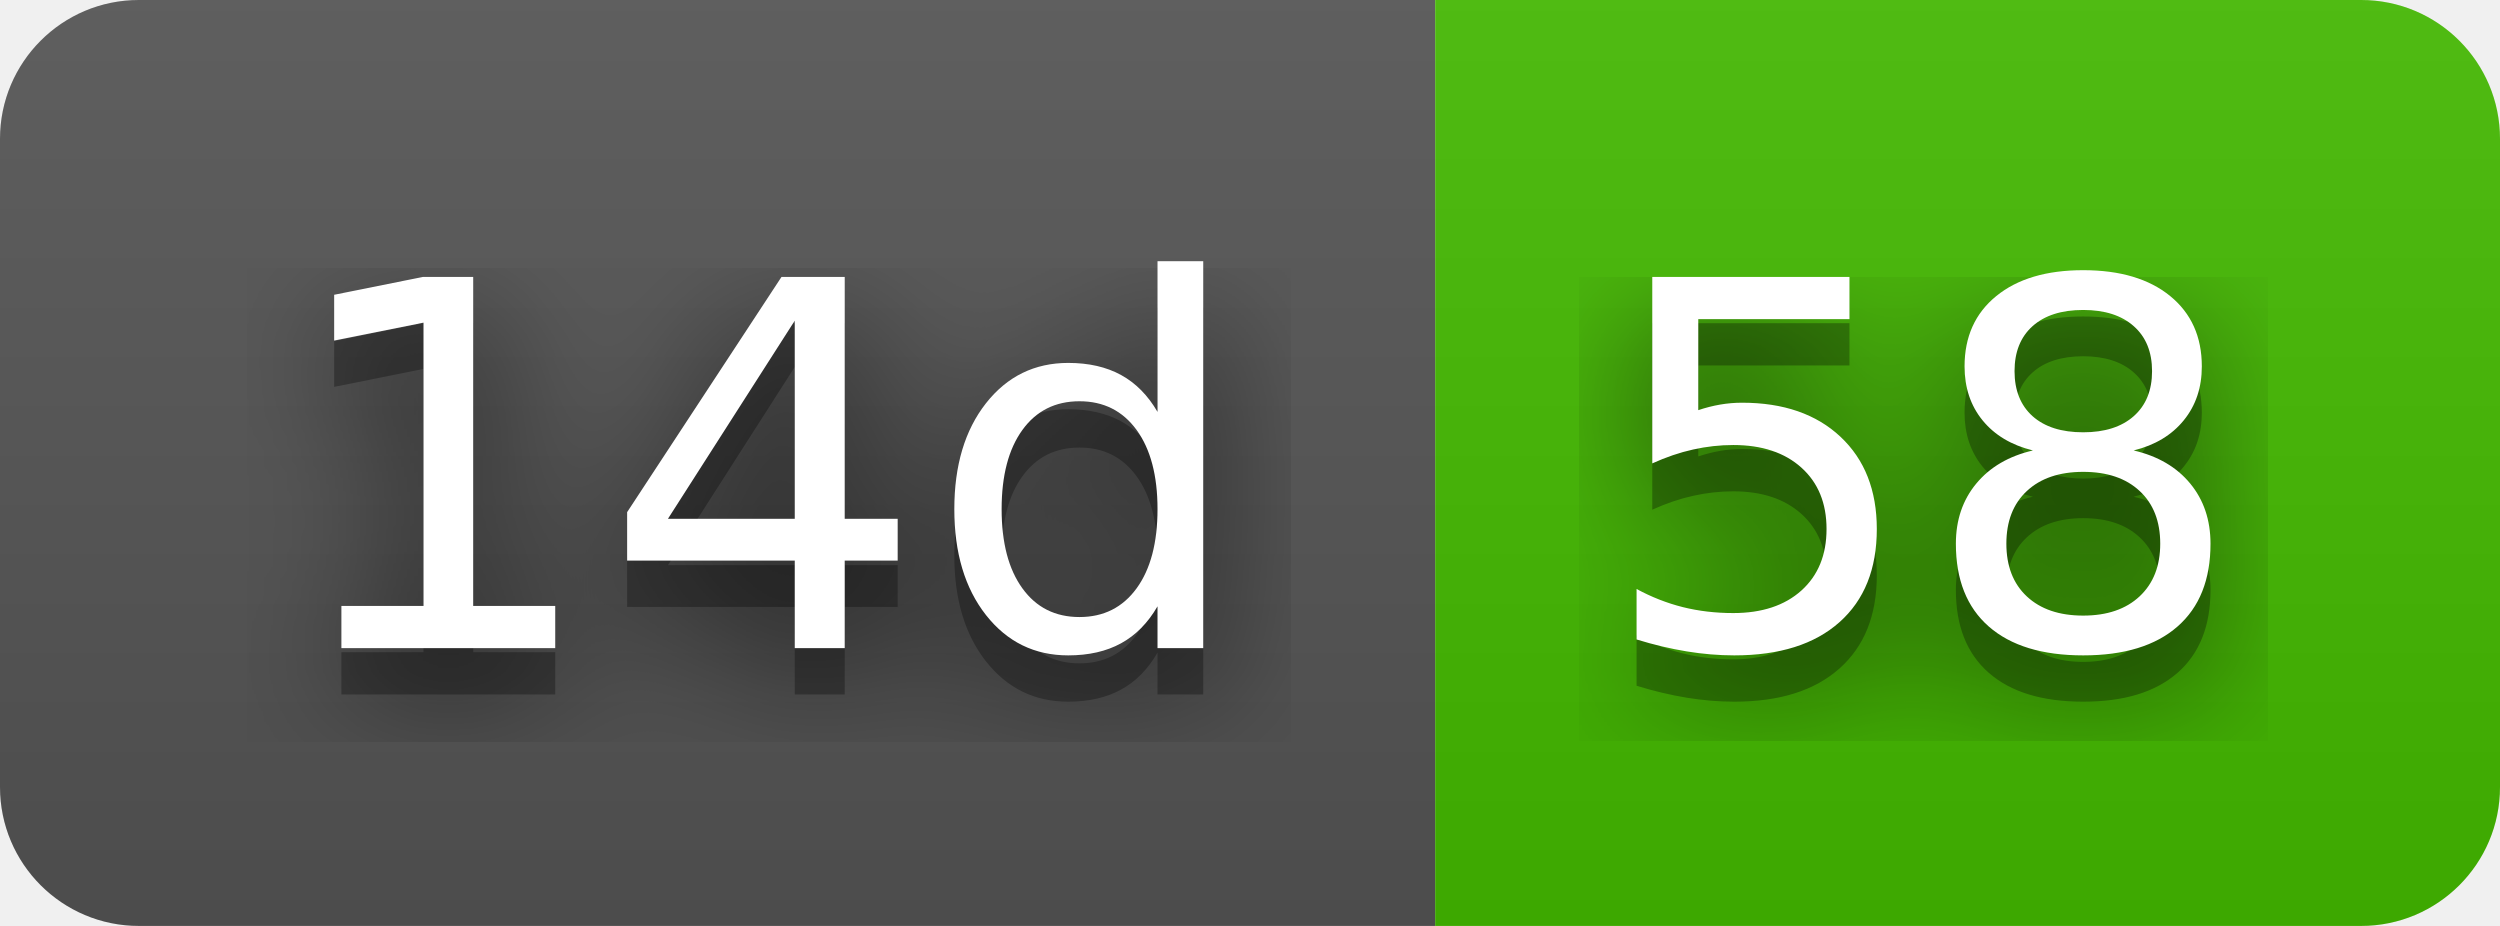
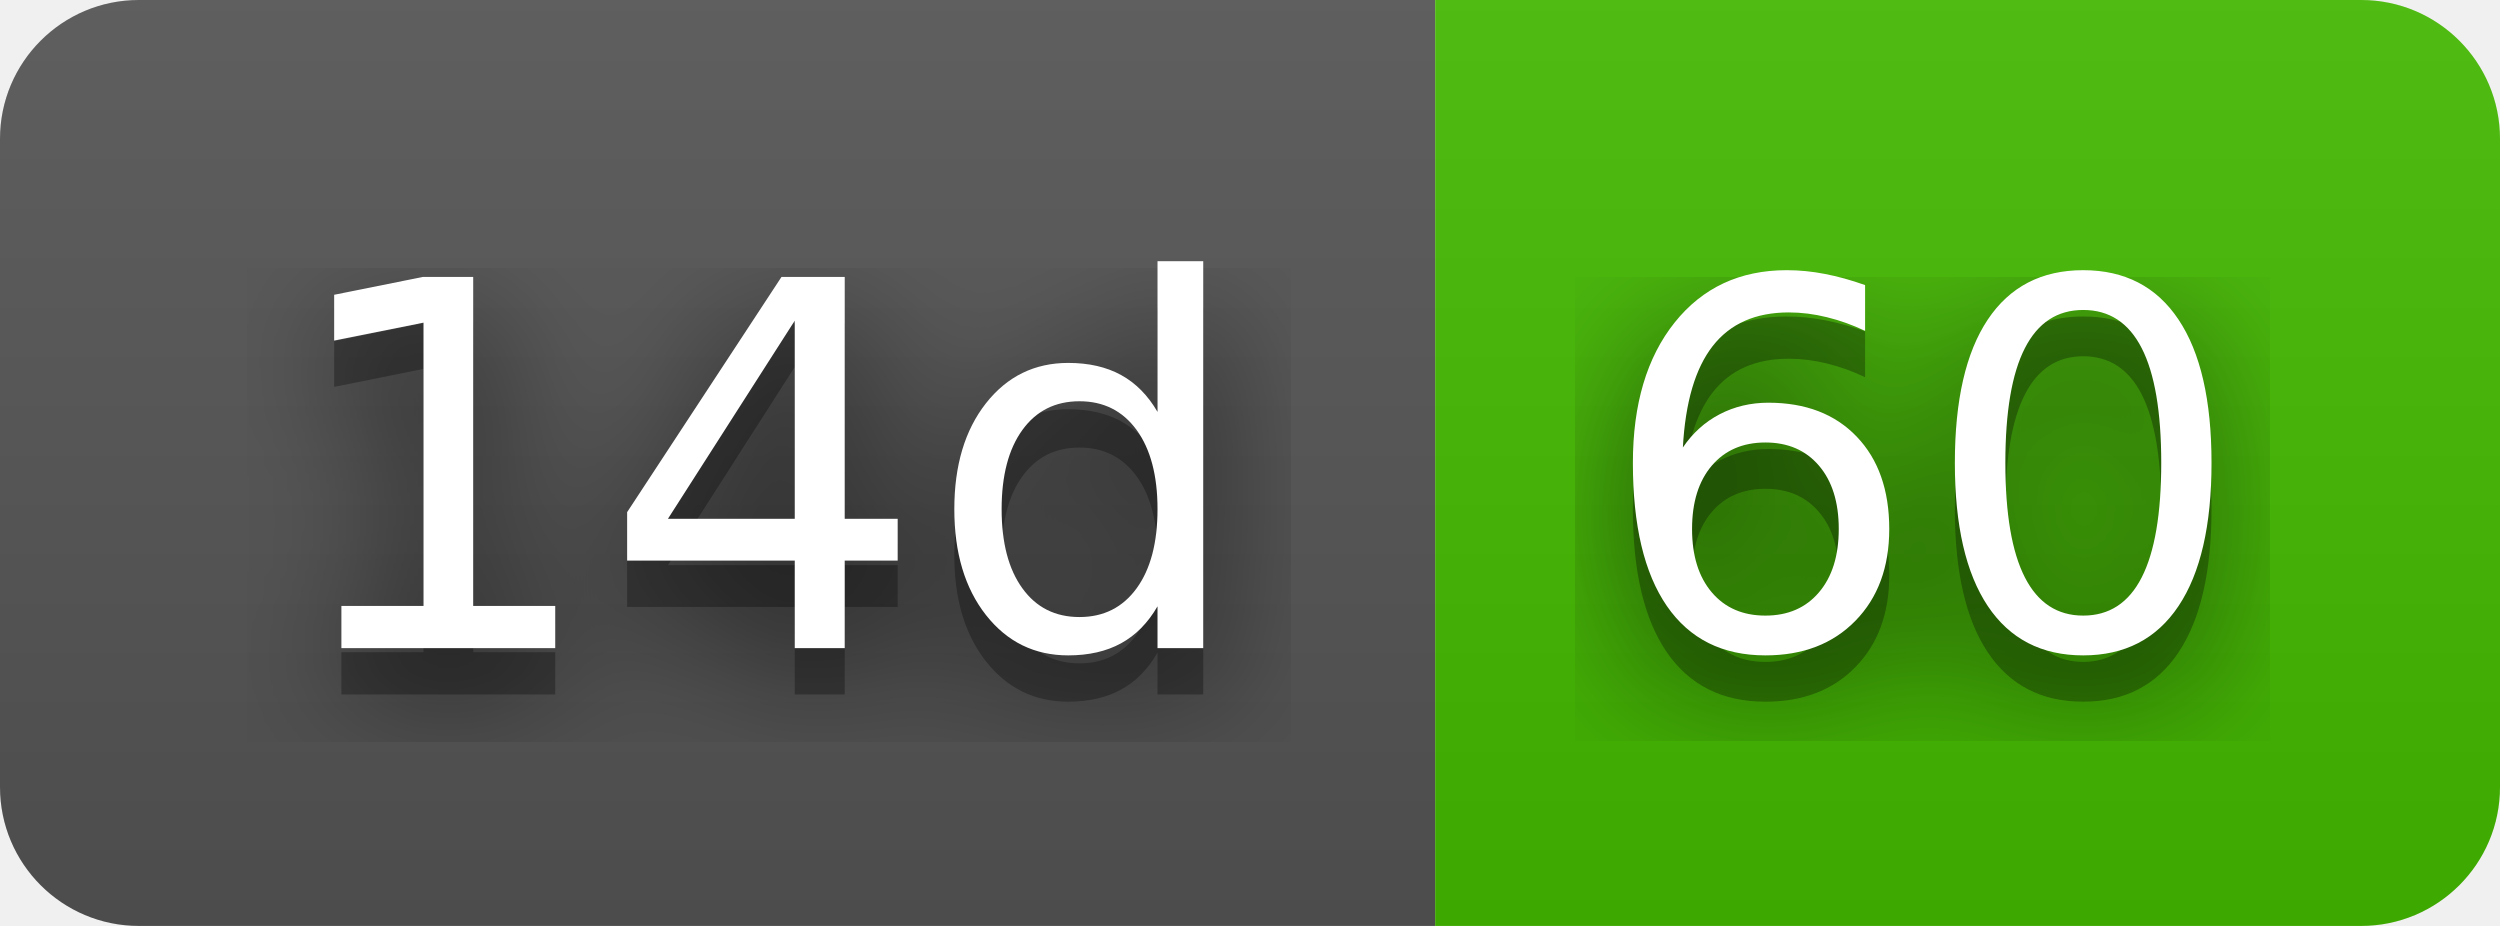
- <svg xmlns="http://www.w3.org/2000/svg" width="54" height="20" role="img" aria-label="14d: 58">
+ <svg xmlns="http://www.w3.org/2000/svg" width="54" height="20" role="img" aria-label="14d: 60">
  <filter id="blur">
    <feGaussianBlur stdDeviation="16" />
  </filter>
  <linearGradient id="s" x2="0" y2="100%">
    <stop offset="0" stop-color="#bbb" stop-opacity=".1" />
    <stop offset="1" stop-opacity=".1" />
  </linearGradient>
  <clipPath id="r">
    <rect width="54" height="20" rx="3" />
  </clipPath>
  <g clip-path="url(#r)">
    <rect width="31" height="20" fill="#555" />
    <rect x="31" width="23" height="20" fill="#4b0" />
    <rect width="54" height="20" fill="url(#s)" />
  </g>
  <g fill="#fff" text-anchor="middle" font-family="Verdana,Geneva,DejaVu Sans,sans-serif" text-rendering="geometricPrecision" font-size="110">
    <g transform="scale(.1)">
      <g aria-hidden="true" fill="#010101">
        <text x="165" y="150" fill-opacity=".8" filter="url(#blur)" textLength="210">14d</text>
        <text x="165" y="150" fill-opacity=".3" textLength="210">14d</text>
      </g>
      <text x="165" y="140" textLength="210">14d</text>
    </g>
    <g transform="scale(.1)">
      <g aria-hidden="true" fill="#010101">
-         <text x="415" y="150" fill-opacity=".8" filter="url(#blur)" textLength="130">58</text>
-         <text x="415" y="150" fill-opacity=".3" textLength="130">58</text>
+         <text x="415" y="150" fill-opacity=".8" filter="url(#blur)" textLength="130">60</text>
+         <text x="415" y="150" fill-opacity=".3" textLength="130">60</text>
      </g>
-       <text x="415" y="140" textLength="130">58</text>
+       <text x="415" y="140" textLength="130">60</text>
    </g>
  </g>
</svg>
